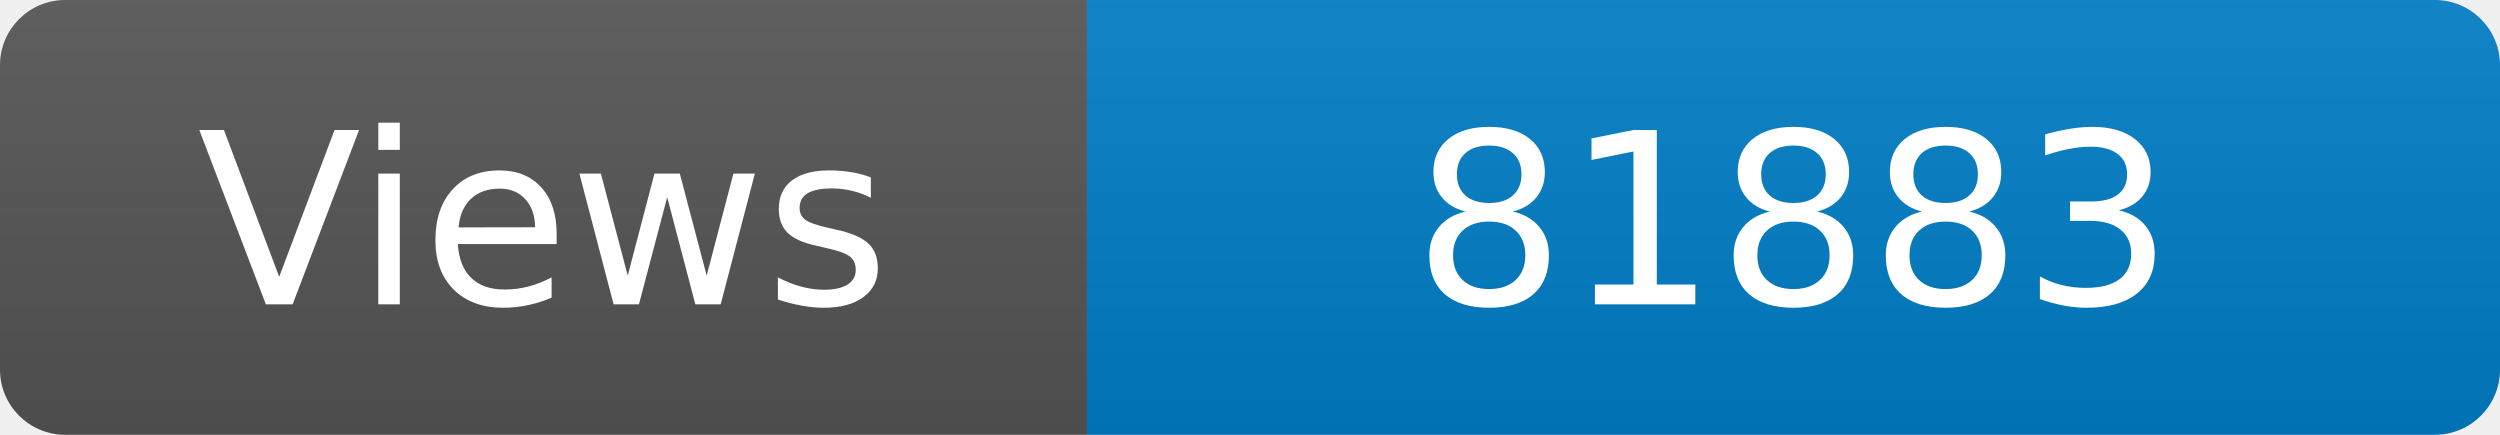
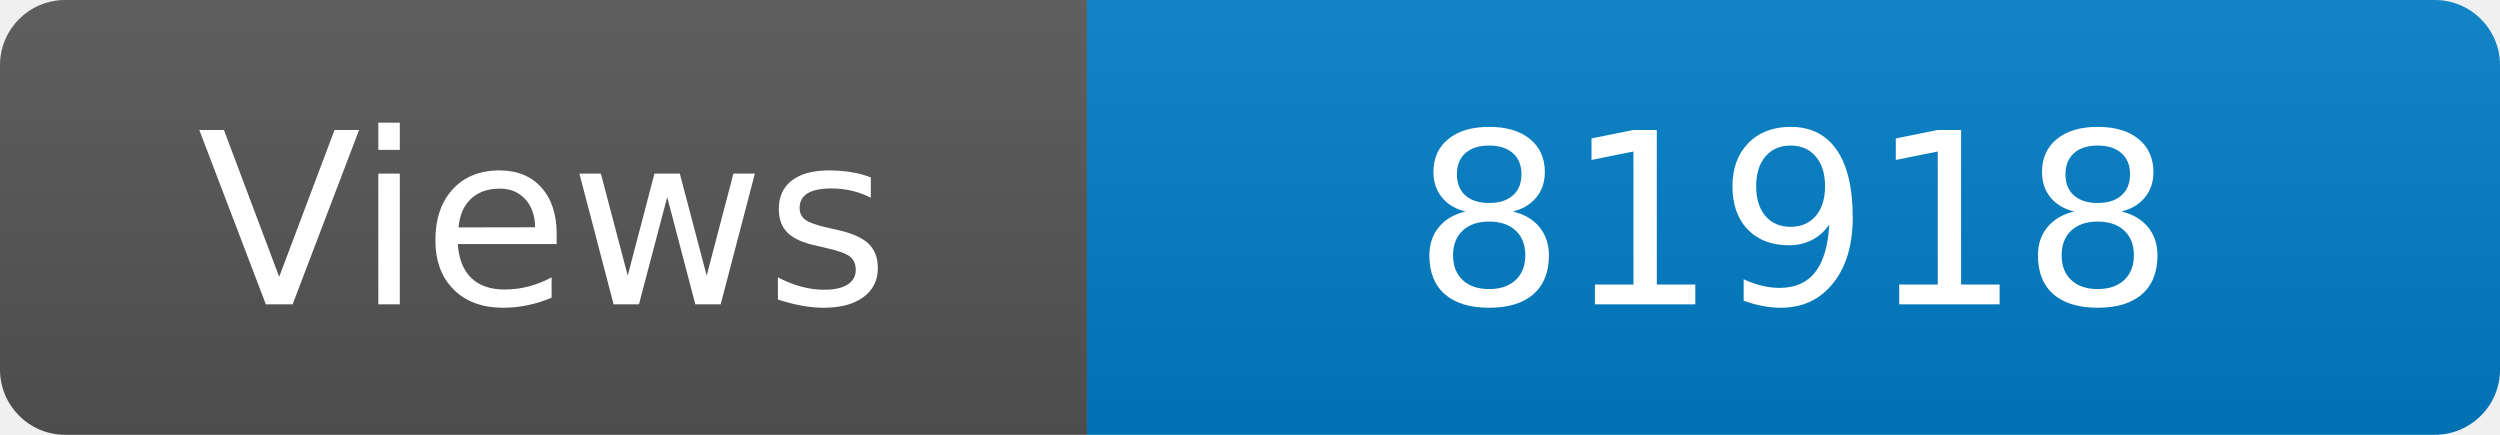
<svg xmlns="http://www.w3.org/2000/svg" width="115" height="20" role="img" aria-label="Maintained?: yes">
  <linearGradient id="s" x2="0" y2="100%">
    <stop offset="0" stop-color="#bbb" stop-opacity=".1" />
    <stop offset="1" stop-opacity=".1" />
  </linearGradient>
  <clipPath id="r">
    <rect width="115" height="20" rx="3" fill="#fff" />
  </clipPath>
  <g clip-path="url(#r)">
    <rect width="50" height="20" fill="#555" />
    <rect x="50" width="160" height="20" fill="#007ec6" />
    <rect width="115" height="20" fill="url(#s)" />
  </g>
  <g fill="#fff" text-anchor="middle" font-family="Verdana,Geneva,DejaVu Sans,sans-serif" font-size="110">
    <text x="250" y="140" transform="scale(.1)" fill="#fff">Views</text>
-     <text x="825" y="140" transform="scale(.1)" fill="#fff">81883</text>
+     <text x="825" y="140" transform="scale(.1)" fill="#fff">81918</text>
  </g>
</svg>
